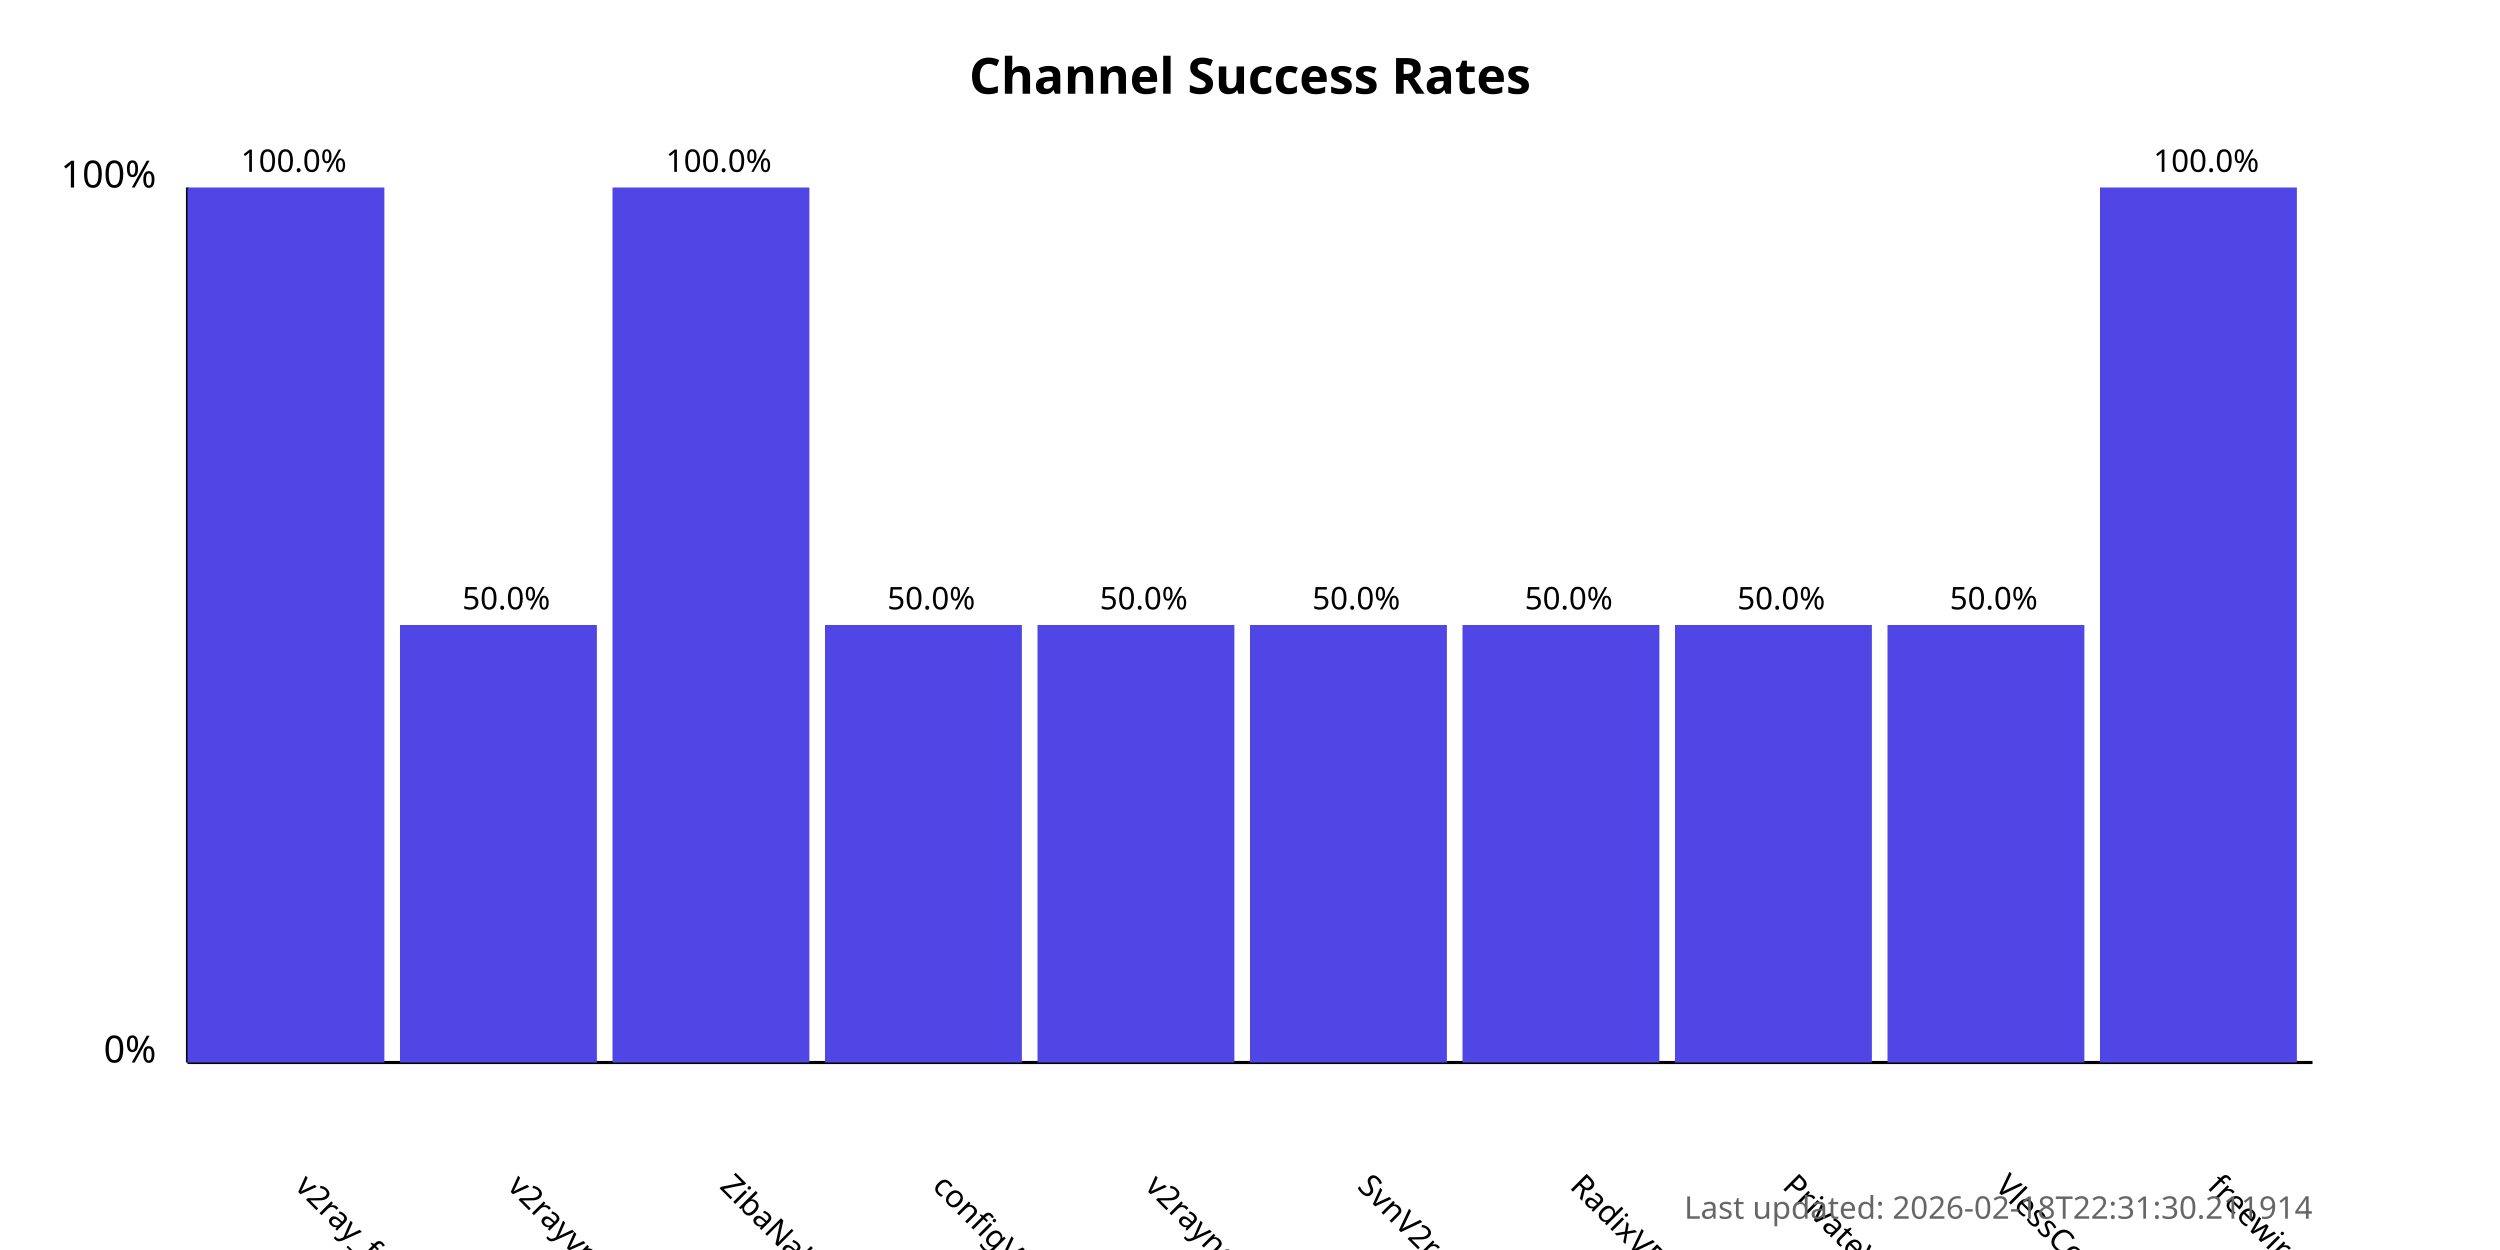
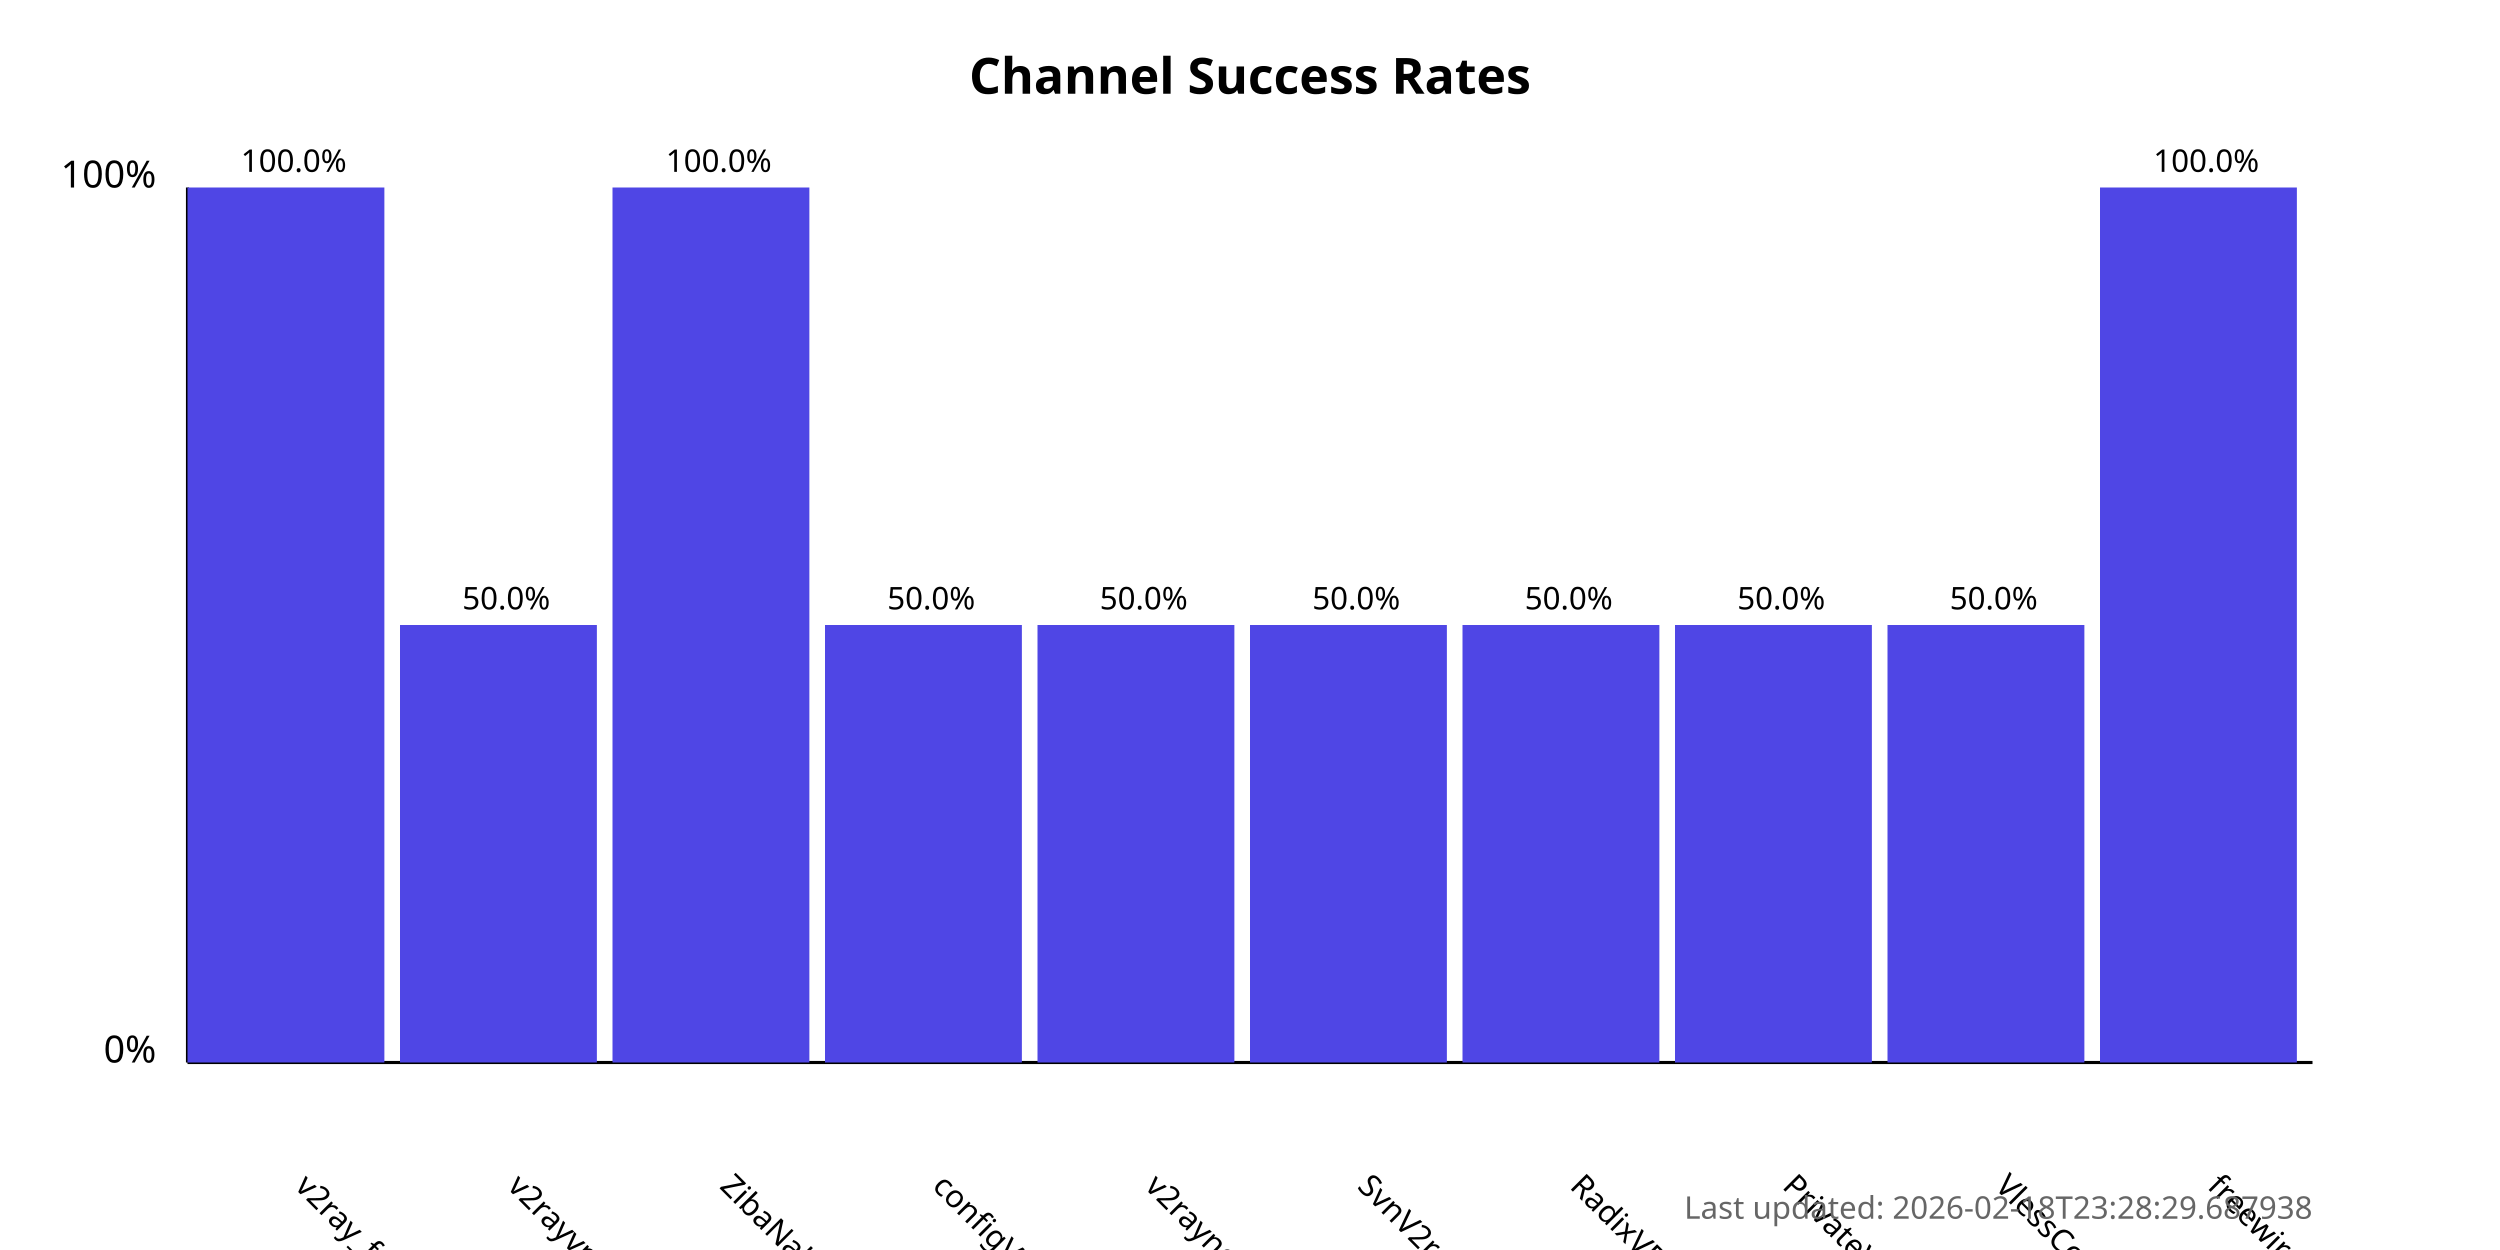
<svg xmlns="http://www.w3.org/2000/svg" width="800" height="400">
  <style>
            .chart-title { font: bold 16px sans-serif; }
            .axis-label { font: 12px sans-serif; }
            .tick-label { font: 10px sans-serif; }
            .bar { fill: #4f46e5; }
            .bar:hover { fill: #6366f1; }
            .timestamp { font: 10px sans-serif; fill: #666; }
        </style>
  <text x="400.0" y="30" text-anchor="middle" class="chart-title">
            Channel Success Rates
        </text>
  <line x1="60" y1="340" x2="60" y2="60" stroke="black" stroke-width="1" />
  <line x1="60" y1="340" x2="740" y2="340" stroke="black" stroke-width="1" />
  <text x="50" y="340" text-anchor="end" class="axis-label">0%</text>
  <text x="50" y="60" text-anchor="end" class="axis-label">100%</text>
  <g>
    <rect x="60" y="60.0" width="63.0" height="280.0" class="bar" />
    <text x="94.0" y="380" transform="rotate(45, 94.0, 380)" text-anchor="start" class="tick-label">
                v2ray_free_conf
            </text>
    <text x="94.0" y="55.0" text-anchor="middle" class="tick-label">
                100.0%
            </text>
  </g>
  <g>
    <rect x="128.0" y="200.0" width="63.0" height="140.0" class="bar" />
    <text x="162.0" y="380" transform="rotate(45, 162.0, 380)" text-anchor="start" class="tick-label">
                v2rayvpno
            </text>
    <text x="162.0" y="195.0" text-anchor="middle" class="tick-label">
                50.0%
            </text>
  </g>
  <g>
    <rect x="196.0" y="60.0" width="63.0" height="280.0" class="bar" />
    <text x="230.0" y="380" transform="rotate(45, 230.0, 380)" text-anchor="start" class="tick-label">
                ZibaNabz
            </text>
    <text x="230.0" y="55.0" text-anchor="middle" class="tick-label">
                100.0%
            </text>
  </g>
  <g>
    <rect x="264.0" y="200.0" width="63.0" height="140.0" class="bar" />
    <text x="298.0" y="380" transform="rotate(45, 298.0, 380)" text-anchor="start" class="tick-label">
                configV2rayForFree
            </text>
    <text x="298.0" y="195.0" text-anchor="middle" class="tick-label">
                50.0%
            </text>
  </g>
  <g>
    <rect x="332.0" y="200.0" width="63.0" height="140.0" class="bar" />
    <text x="366.0" y="380" transform="rotate(45, 366.0, 380)" text-anchor="start" class="tick-label">
                v2rayngvpn
            </text>
    <text x="366.0" y="195.0" text-anchor="middle" class="tick-label">
                50.0%
            </text>
  </g>
  <g>
    <rect x="400.0" y="200.0" width="63.0" height="140.0" class="bar" />
    <text x="434.0" y="380" transform="rotate(45, 434.0, 380)" text-anchor="start" class="tick-label">
                SvnV2ray
            </text>
    <text x="434.0" y="195.0" text-anchor="middle" class="tick-label">
                50.0%
            </text>
  </g>
  <g>
    <rect x="468.0" y="200.0" width="63.0" height="140.0" class="bar" />
    <text x="502.0" y="380" transform="rotate(45, 502.0, 380)" text-anchor="start" class="tick-label">
                RadixVPN
            </text>
    <text x="502.0" y="195.0" text-anchor="middle" class="tick-label">
                50.0%
            </text>
  </g>
  <g>
    <rect x="536.0" y="200.0" width="63.0" height="140.0" class="bar" />
    <text x="570.0" y="380" transform="rotate(45, 570.0, 380)" text-anchor="start" class="tick-label">
                PrivateVPNs
            </text>
    <text x="570.0" y="195.0" text-anchor="middle" class="tick-label">
                50.0%
            </text>
  </g>
  <g>
    <rect x="604.0" y="200.0" width="63.0" height="140.0" class="bar" />
    <text x="638.0" y="380" transform="rotate(45, 638.0, 380)" text-anchor="start" class="tick-label">
                VlessConfig
            </text>
    <text x="638.0" y="195.0" text-anchor="middle" class="tick-label">
                50.0%
            </text>
  </g>
  <g>
    <rect x="672.0" y="60.0" width="63.0" height="280.0" class="bar" />
    <text x="706.0" y="380" transform="rotate(45, 706.0, 380)" text-anchor="start" class="tick-label">
                freewireguard
            </text>
    <text x="706.0" y="55.0" text-anchor="middle" class="tick-label">
                100.0%
            </text>
  </g>
  <text x="740" y="390" text-anchor="end" class="timestamp">
-             Last updated: 2026-02-18T22:31:30.211914
+             Last updated: 2026-02-18T23:28:29.687938
        </text>
</svg>
